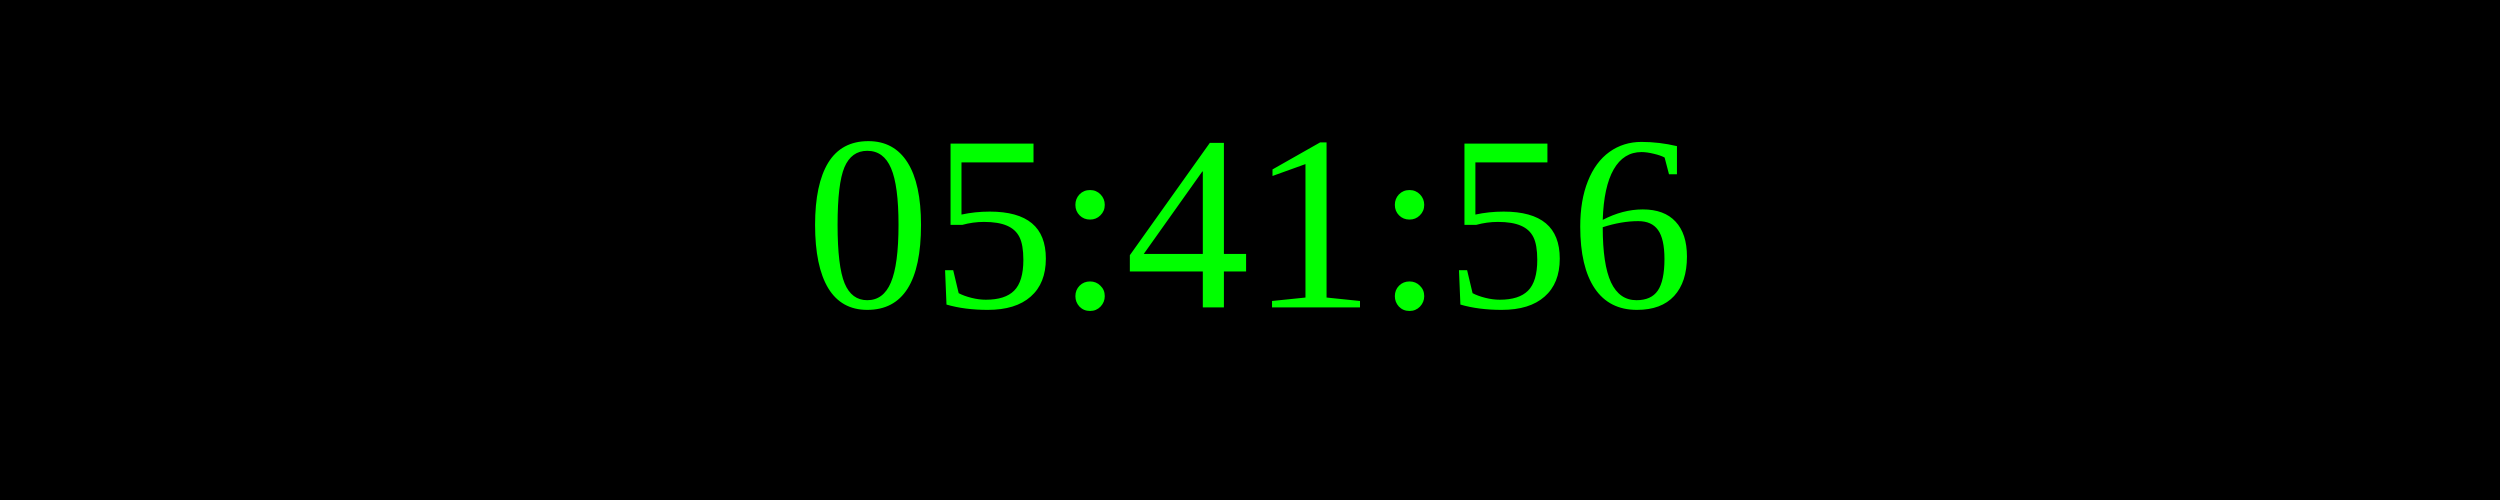
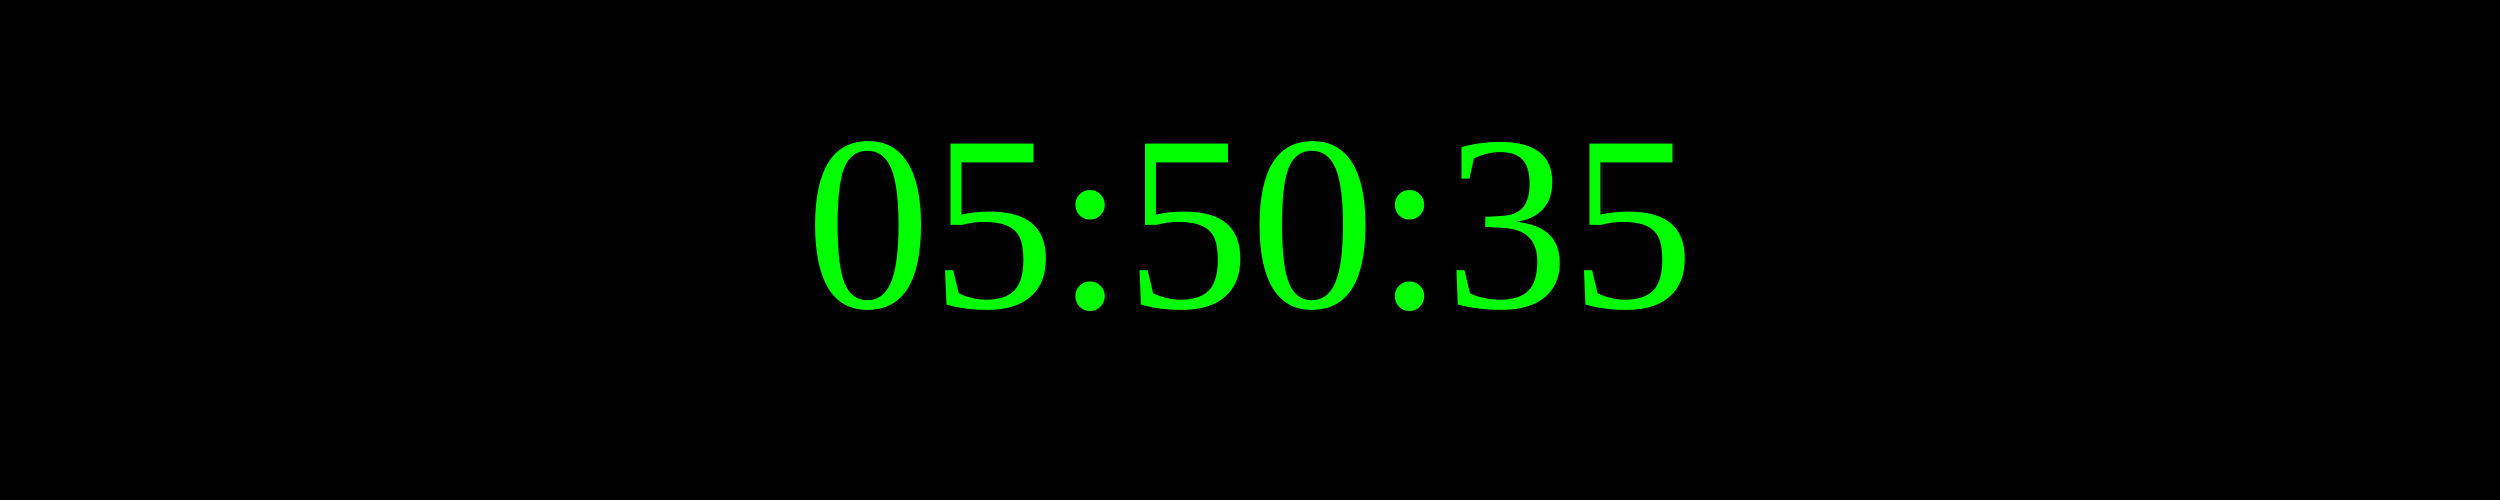
<svg xmlns="http://www.w3.org/2000/svg" width="250" height="50">
  <rect width="100%" height="100%" fill="black" />
  <text x="50%" y="50%" font-size="25" fill="lime" text-anchor="middle" dominant-baseline="middle">
- 05:41:56
+ 05:50:35
</text>
</svg>
